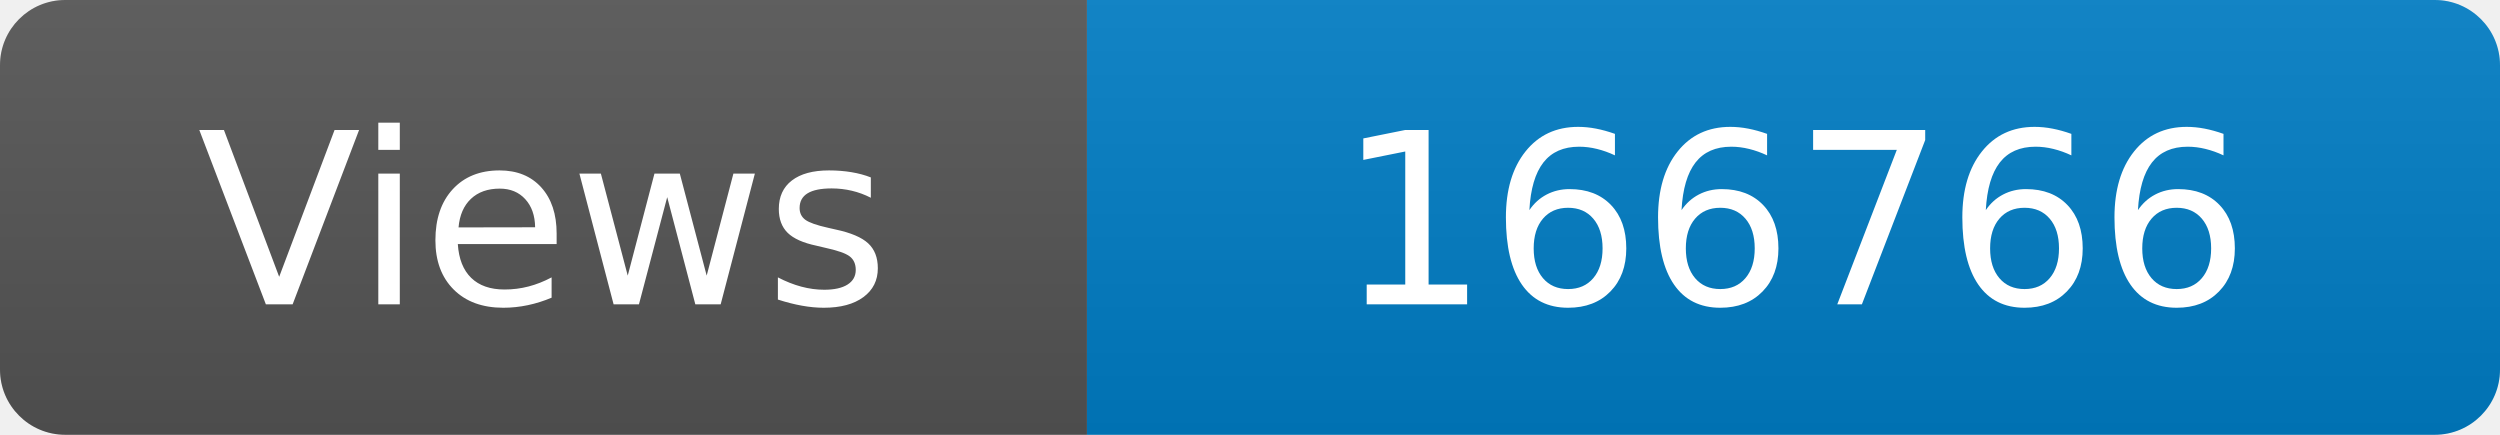
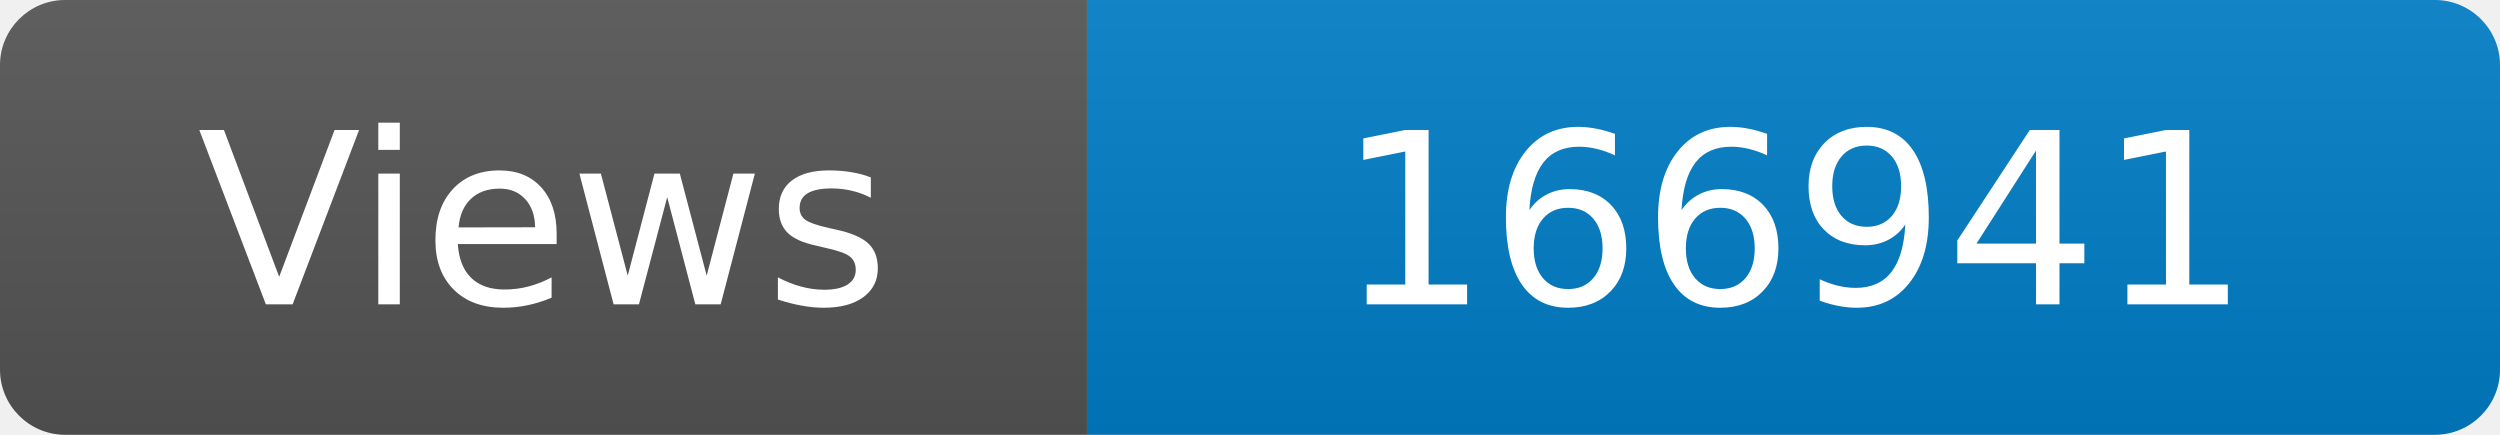
<svg xmlns="http://www.w3.org/2000/svg" width="115" height="20" role="img" aria-label="Maintained?: yes">
  <linearGradient id="s" x2="0" y2="100%">
    <stop offset="0" stop-color="#bbb" stop-opacity=".1" />
    <stop offset="1" stop-opacity=".1" />
  </linearGradient>
  <clipPath id="r">
    <rect width="115" height="20" rx="3" fill="#fff" />
  </clipPath>
  <g clip-path="url(#r)">
    <rect width="50" height="20" fill="#555" />
    <rect x="50" width="160" height="20" fill="#007ec6" />
    <rect width="115" height="20" fill="url(#s)" />
  </g>
  <g fill="#fff" text-anchor="middle" font-family="Verdana,Geneva,DejaVu Sans,sans-serif" font-size="110">
    <text x="250" y="140" transform="scale(.1)" fill="#fff">Views</text>
-     <text x="825" y="140" transform="scale(.1)" fill="#fff">166766</text>
+     <text x="825" y="140" transform="scale(.1)" fill="#fff">166941</text>
  </g>
</svg>
